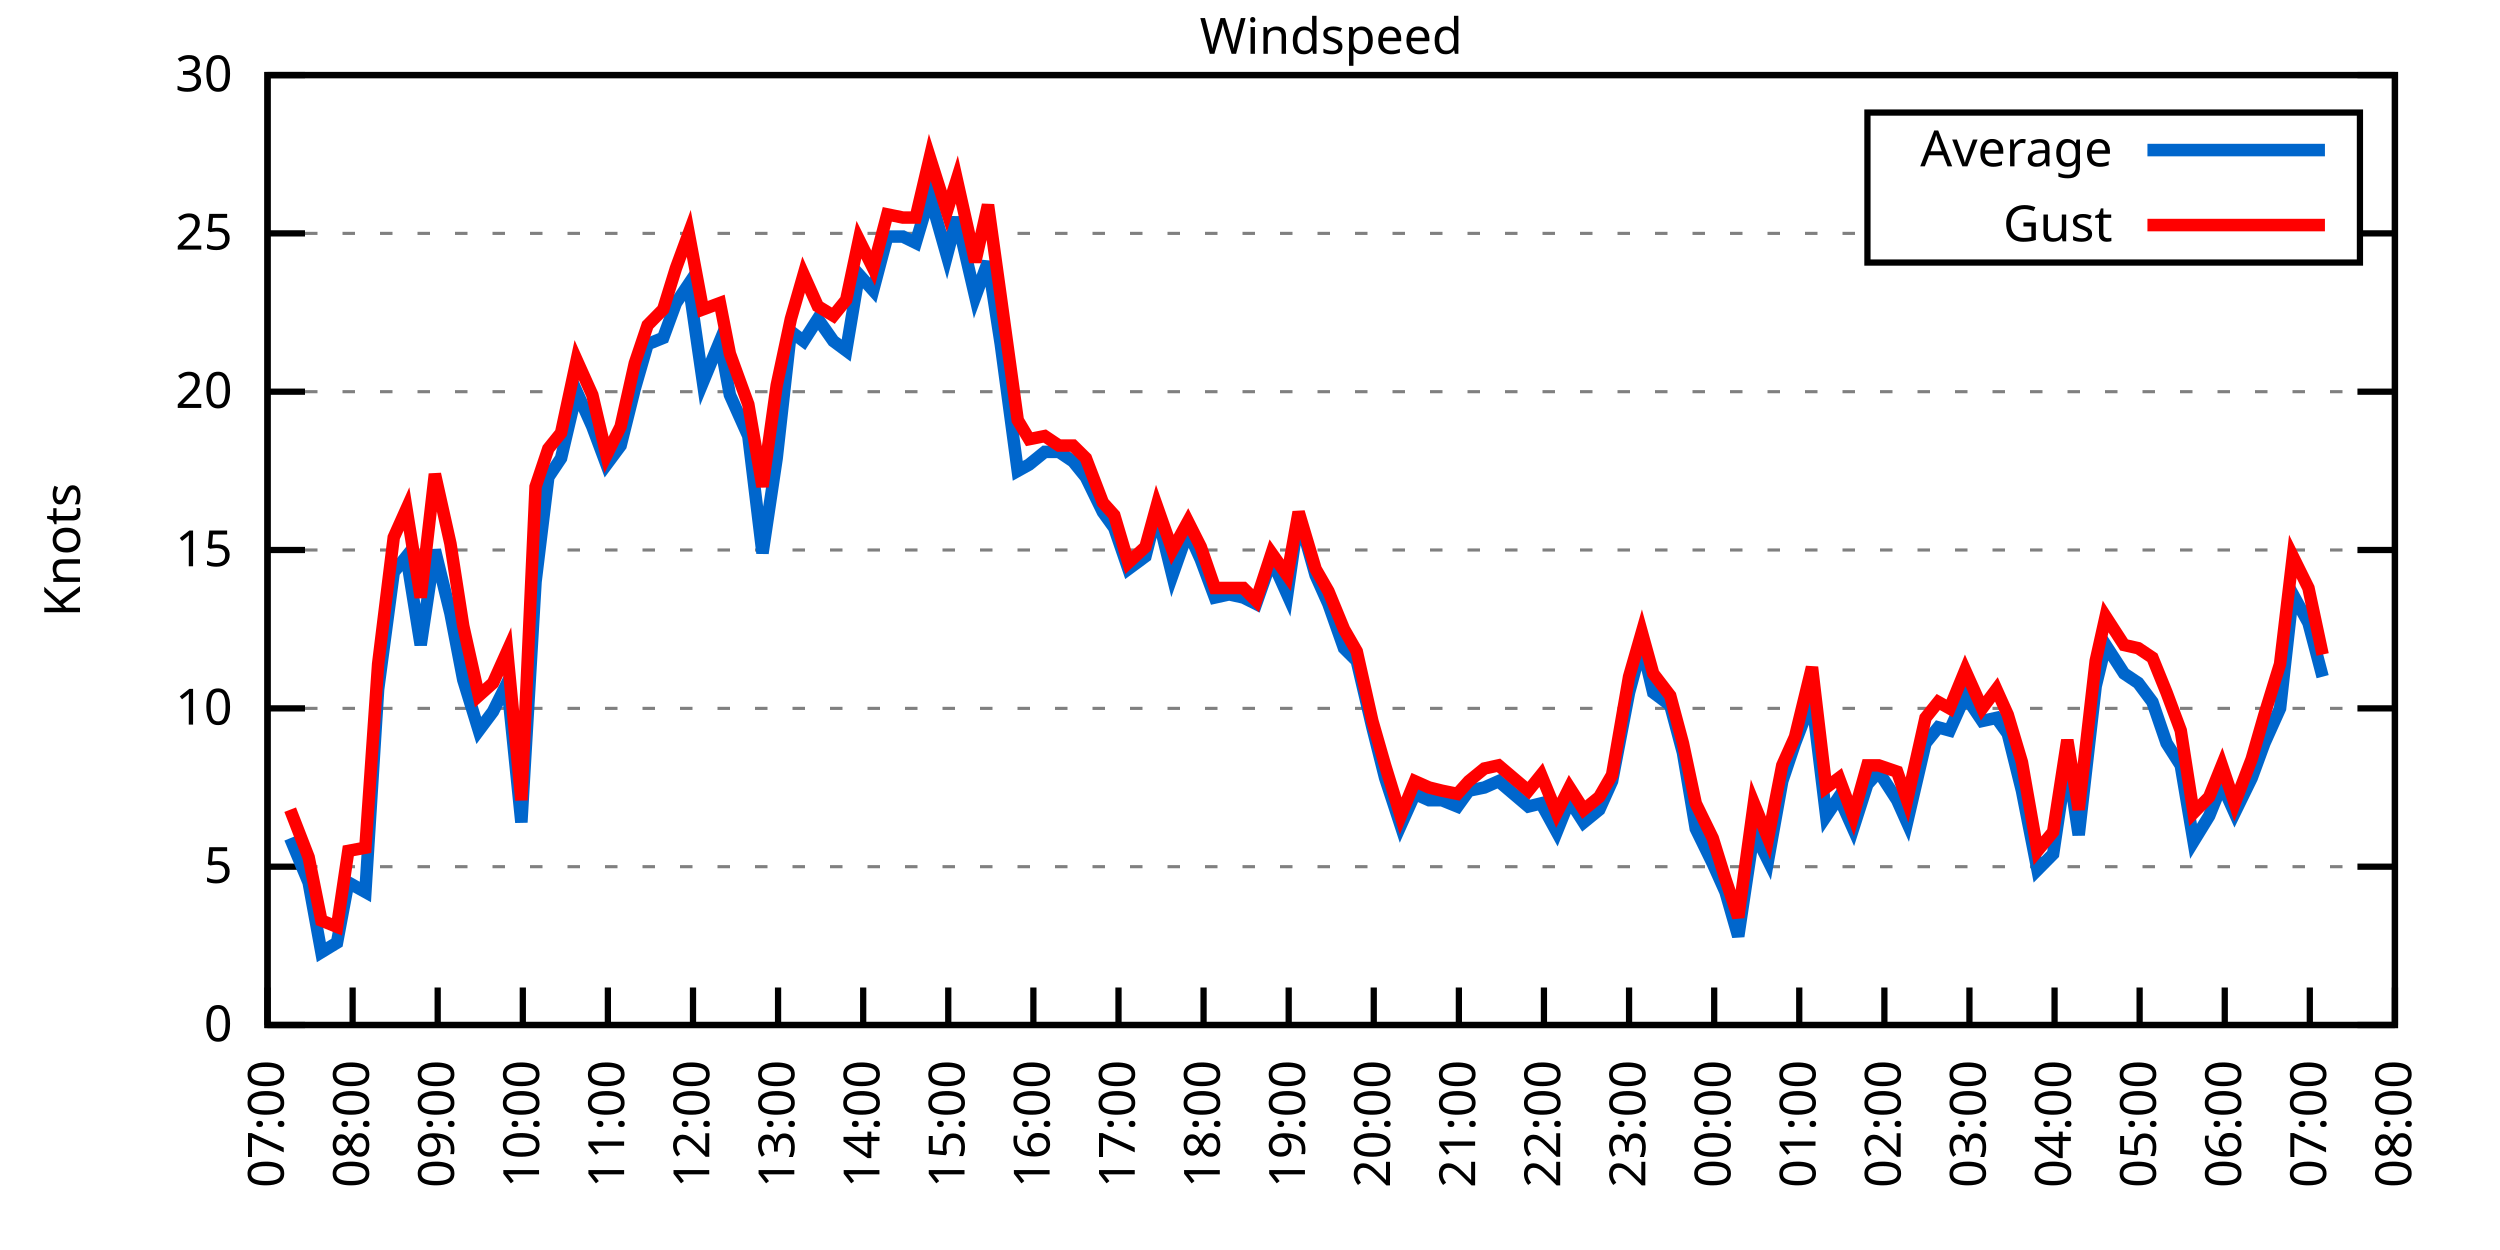
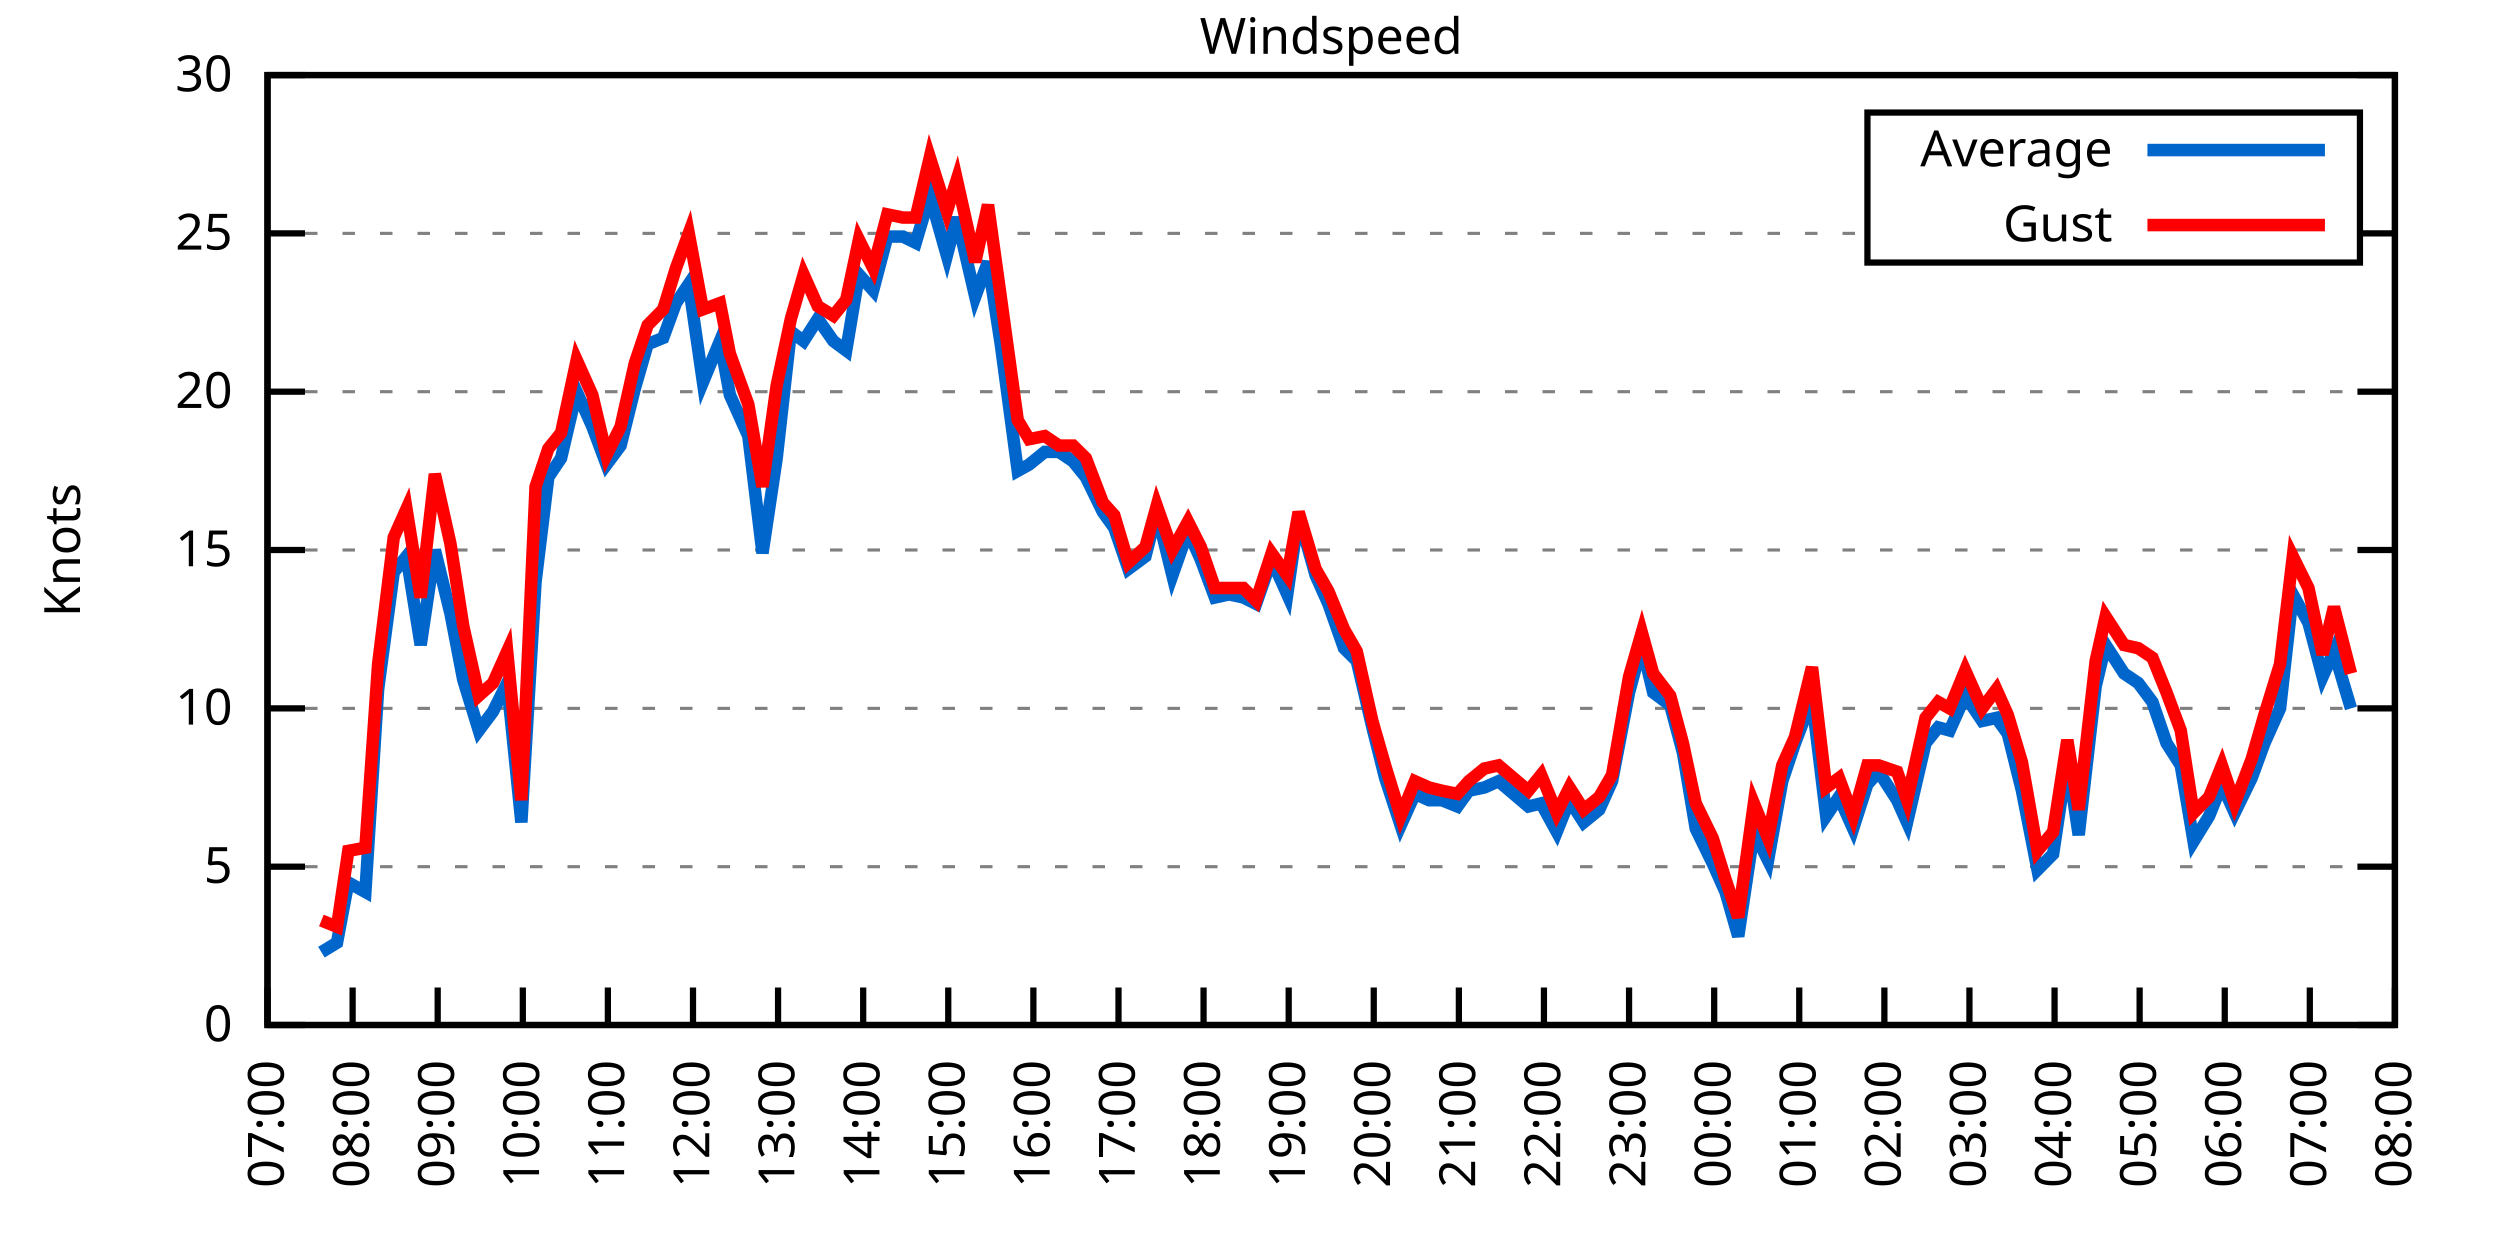
<svg xmlns="http://www.w3.org/2000/svg" xmlns:xlink="http://www.w3.org/1999/xlink" width="400" height="200" viewBox="0 0 400 200">
  <g id="gnuplot_canvas">
    <rect x="0" y="0" width="400" height="200" fill="none" />
    <defs>
      <circle id="gpDot" r="0.5" stroke-width="0.5" stroke="currentColor" />
      <path id="gpPt0" stroke-width="0.333" stroke="currentColor" d="M-1,0 h2 M0,-1 v2" />
      <path id="gpPt1" stroke-width="0.333" stroke="currentColor" d="M-1,-1 L1,1 M1,-1 L-1,1" />
      <path id="gpPt2" stroke-width="0.333" stroke="currentColor" d="M-1,0 L1,0 M0,-1 L0,1 M-1,-1 L1,1 M-1,1 L1,-1" />
      <rect id="gpPt3" stroke-width="0.333" stroke="currentColor" x="-1" y="-1" width="2" height="2" />
      <rect id="gpPt4" stroke-width="0.333" stroke="currentColor" fill="currentColor" x="-1" y="-1" width="2" height="2" />
      <circle id="gpPt5" stroke-width="0.333" stroke="currentColor" cx="0" cy="0" r="1" />
      <use xlink:href="#gpPt5" id="gpPt6" fill="currentColor" stroke="none" />
      <path id="gpPt7" stroke-width="0.333" stroke="currentColor" d="M0,-1.33 L-1.33,0.67 L1.33,0.67 z" />
      <use xlink:href="#gpPt7" id="gpPt8" fill="currentColor" stroke="none" />
      <use xlink:href="#gpPt7" id="gpPt9" stroke="currentColor" transform="rotate(180)" />
      <use xlink:href="#gpPt9" id="gpPt10" fill="currentColor" stroke="none" />
      <use xlink:href="#gpPt3" id="gpPt11" stroke="currentColor" transform="rotate(45)" />
      <use xlink:href="#gpPt11" id="gpPt12" fill="currentColor" stroke="none" />
      <path id="gpPt13" stroke-width="0.333" stroke="currentColor" d="M0,1.330 L1.265,0.411 L0.782,-1.067 L-0.782,-1.076 L-1.265,0.411 z" />
      <use xlink:href="#gpPt13" id="gpPt14" fill="currentColor" stroke="none" />
      <filter id="textbox" filterUnits="objectBoundingBox" x="0" y="0" height="1" width="1">
        <feFlood flood-color="white" flood-opacity="1" result="bgnd" />
        <feComposite in="SourceGraphic" in2="bgnd" operator="atop" />
      </filter>
      <filter id="greybox" filterUnits="objectBoundingBox" x="0" y="0" height="1" width="1">
        <feFlood flood-color="lightgrey" flood-opacity="1" result="grey" />
        <feComposite in="SourceGraphic" in2="grey" operator="atop" />
      </filter>
    </defs>
    <g fill="none" color="white" stroke="currentColor" stroke-width="1.00" stroke-linecap="butt" stroke-linejoin="miter">
</g>
    <g fill="none" color="black" stroke="currentColor" stroke-width="1.00" stroke-linecap="butt" stroke-linejoin="miter">
      <g stroke="none" shape-rendering="crispEdges">
        <polygon fill="rgb(255, 255, 255)" points="42.80,164.00 383.18,164.00 383.18,12.02 42.80,12.02 " />
      </g>
    </g>
    <g fill="none" color="black" stroke="currentColor" stroke-width="1.00" stroke-linecap="butt" stroke-linejoin="miter">
</g>
    <g fill="none" color="black" stroke="black" stroke-width="0.50" stroke-linecap="butt" stroke-linejoin="miter">
</g>
    <g fill="none" color="gray" stroke="currentColor" stroke-width="0.50" stroke-linecap="butt" stroke-linejoin="miter">
      <path stroke="gray" stroke-dasharray="2,4" class="gridline" d="M42.80,164.00 L383.19,164.00  " />
    </g>
    <g fill="none" color="gray" stroke="gray" stroke-width="1.00" stroke-linecap="butt" stroke-linejoin="miter">
</g>
    <g fill="none" color="black" stroke="currentColor" stroke-width="1.00" stroke-linecap="butt" stroke-linejoin="miter">
      <path stroke="black" d="M42.80,164.00 L48.80,164.00 M383.19,164.00 L377.19,164.00  " />
      <g transform="translate(37.20,166.60)" stroke="none" fill="black" font-family="Sans" font-size="8.00" text-anchor="end">
        <text>
          <tspan font-family="Sans"> 0</tspan>
        </text>
      </g>
    </g>
    <g fill="none" color="black" stroke="currentColor" stroke-width="1.00" stroke-linecap="butt" stroke-linejoin="miter">
</g>
    <g fill="none" color="black" stroke="black" stroke-width="0.50" stroke-linecap="butt" stroke-linejoin="miter">
</g>
    <g fill="none" color="gray" stroke="currentColor" stroke-width="0.50" stroke-linecap="butt" stroke-linejoin="miter">
      <path stroke="gray" stroke-dasharray="2,4" class="gridline" d="M42.80,138.67 L383.19,138.67  " />
    </g>
    <g fill="none" color="gray" stroke="gray" stroke-width="1.00" stroke-linecap="butt" stroke-linejoin="miter">
</g>
    <g fill="none" color="black" stroke="currentColor" stroke-width="1.00" stroke-linecap="butt" stroke-linejoin="miter">
      <path stroke="black" d="M42.80,138.67 L48.80,138.67 M383.19,138.67 L377.19,138.67  " />
      <g transform="translate(37.20,141.27)" stroke="none" fill="black" font-family="Sans" font-size="8.00" text-anchor="end">
        <text>
          <tspan font-family="Sans"> 5</tspan>
        </text>
      </g>
    </g>
    <g fill="none" color="black" stroke="currentColor" stroke-width="1.00" stroke-linecap="butt" stroke-linejoin="miter">
</g>
    <g fill="none" color="black" stroke="black" stroke-width="0.50" stroke-linecap="butt" stroke-linejoin="miter">
</g>
    <g fill="none" color="gray" stroke="currentColor" stroke-width="0.50" stroke-linecap="butt" stroke-linejoin="miter">
      <path stroke="gray" stroke-dasharray="2,4" class="gridline" d="M42.80,113.34 L383.19,113.34  " />
    </g>
    <g fill="none" color="gray" stroke="gray" stroke-width="1.00" stroke-linecap="butt" stroke-linejoin="miter">
</g>
    <g fill="none" color="black" stroke="currentColor" stroke-width="1.00" stroke-linecap="butt" stroke-linejoin="miter">
      <path stroke="black" d="M42.80,113.34 L48.80,113.34 M383.19,113.34 L377.19,113.34  " />
      <g transform="translate(37.20,115.94)" stroke="none" fill="black" font-family="Sans" font-size="8.00" text-anchor="end">
        <text>
          <tspan font-family="Sans"> 10</tspan>
        </text>
      </g>
    </g>
    <g fill="none" color="black" stroke="currentColor" stroke-width="1.00" stroke-linecap="butt" stroke-linejoin="miter">
</g>
    <g fill="none" color="black" stroke="black" stroke-width="0.50" stroke-linecap="butt" stroke-linejoin="miter">
</g>
    <g fill="none" color="gray" stroke="currentColor" stroke-width="0.50" stroke-linecap="butt" stroke-linejoin="miter">
      <path stroke="gray" stroke-dasharray="2,4" class="gridline" d="M42.80,88.00 L383.19,88.00  " />
    </g>
    <g fill="none" color="gray" stroke="gray" stroke-width="1.00" stroke-linecap="butt" stroke-linejoin="miter">
</g>
    <g fill="none" color="black" stroke="currentColor" stroke-width="1.00" stroke-linecap="butt" stroke-linejoin="miter">
      <path stroke="black" d="M42.80,88.00 L48.80,88.00 M383.19,88.00 L377.19,88.00  " />
      <g transform="translate(37.20,90.60)" stroke="none" fill="black" font-family="Sans" font-size="8.00" text-anchor="end">
        <text>
          <tspan font-family="Sans"> 15</tspan>
        </text>
      </g>
    </g>
    <g fill="none" color="black" stroke="currentColor" stroke-width="1.00" stroke-linecap="butt" stroke-linejoin="miter">
</g>
    <g fill="none" color="black" stroke="black" stroke-width="0.50" stroke-linecap="butt" stroke-linejoin="miter">
</g>
    <g fill="none" color="gray" stroke="currentColor" stroke-width="0.50" stroke-linecap="butt" stroke-linejoin="miter">
      <path stroke="gray" stroke-dasharray="2,4" class="gridline" d="M42.80,62.67 L383.19,62.67  " />
    </g>
    <g fill="none" color="gray" stroke="gray" stroke-width="1.00" stroke-linecap="butt" stroke-linejoin="miter">
</g>
    <g fill="none" color="black" stroke="currentColor" stroke-width="1.00" stroke-linecap="butt" stroke-linejoin="miter">
      <path stroke="black" d="M42.80,62.67 L48.80,62.67 M383.19,62.67 L377.19,62.67  " />
      <g transform="translate(37.20,65.27)" stroke="none" fill="black" font-family="Sans" font-size="8.00" text-anchor="end">
        <text>
          <tspan font-family="Sans"> 20</tspan>
        </text>
      </g>
    </g>
    <g fill="none" color="black" stroke="currentColor" stroke-width="1.00" stroke-linecap="butt" stroke-linejoin="miter">
</g>
    <g fill="none" color="black" stroke="black" stroke-width="0.50" stroke-linecap="butt" stroke-linejoin="miter">
</g>
    <g fill="none" color="gray" stroke="currentColor" stroke-width="0.50" stroke-linecap="butt" stroke-linejoin="miter">
      <path stroke="gray" stroke-dasharray="2,4" class="gridline" d="M42.80,37.34 L298.79,37.34 M377.59,37.34 L383.19,37.34  " />
    </g>
    <g fill="none" color="gray" stroke="gray" stroke-width="1.00" stroke-linecap="butt" stroke-linejoin="miter">
</g>
    <g fill="none" color="black" stroke="currentColor" stroke-width="1.00" stroke-linecap="butt" stroke-linejoin="miter">
      <path stroke="black" d="M42.80,37.34 L48.80,37.34 M383.19,37.34 L377.19,37.34  " />
      <g transform="translate(37.20,39.94)" stroke="none" fill="black" font-family="Sans" font-size="8.00" text-anchor="end">
        <text>
          <tspan font-family="Sans"> 25</tspan>
        </text>
      </g>
    </g>
    <g fill="none" color="black" stroke="currentColor" stroke-width="1.00" stroke-linecap="butt" stroke-linejoin="miter">
</g>
    <g fill="none" color="black" stroke="black" stroke-width="0.50" stroke-linecap="butt" stroke-linejoin="miter">
</g>
    <g fill="none" color="gray" stroke="currentColor" stroke-width="0.50" stroke-linecap="butt" stroke-linejoin="miter">
      <path stroke="gray" stroke-dasharray="2,4" class="gridline" d="M42.80,12.01 L383.19,12.01  " />
    </g>
    <g fill="none" color="gray" stroke="gray" stroke-width="1.00" stroke-linecap="butt" stroke-linejoin="miter">
</g>
    <g fill="none" color="black" stroke="currentColor" stroke-width="1.00" stroke-linecap="butt" stroke-linejoin="miter">
      <path stroke="black" d="M42.80,12.01 L48.80,12.01 M383.19,12.01 L377.19,12.01  " />
      <g transform="translate(37.20,14.61)" stroke="none" fill="black" font-family="Sans" font-size="8.00" text-anchor="end">
        <text>
          <tspan font-family="Sans"> 30</tspan>
        </text>
      </g>
    </g>
    <g fill="none" color="black" stroke="currentColor" stroke-width="1.00" stroke-linecap="butt" stroke-linejoin="miter">
      <path stroke="black" d="M42.80,164.00 L42.80,158.00  " />
      <g transform="translate(45.40,169.60) rotate(270.00)" stroke="none" fill="black" font-family="Sans" font-size="8.00" text-anchor="end">
        <text>
          <tspan font-family="Sans">07:00</tspan>
        </text>
      </g>
    </g>
    <g fill="none" color="black" stroke="currentColor" stroke-width="1.00" stroke-linecap="butt" stroke-linejoin="miter">
      <path stroke="black" d="M56.42,164.00 L56.42,158.00  " />
      <g transform="translate(59.02,169.60) rotate(270.00)" stroke="none" fill="black" font-family="Sans" font-size="8.00" text-anchor="end">
        <text>
          <tspan font-family="Sans">08:00</tspan>
        </text>
      </g>
    </g>
    <g fill="none" color="black" stroke="currentColor" stroke-width="1.00" stroke-linecap="butt" stroke-linejoin="miter">
      <path stroke="black" d="M70.03,164.00 L70.03,158.00  " />
      <g transform="translate(72.63,169.60) rotate(270.00)" stroke="none" fill="black" font-family="Sans" font-size="8.00" text-anchor="end">
        <text>
          <tspan font-family="Sans">09:00</tspan>
        </text>
      </g>
    </g>
    <g fill="none" color="black" stroke="currentColor" stroke-width="1.00" stroke-linecap="butt" stroke-linejoin="miter">
      <path stroke="black" d="M83.65,164.00 L83.65,158.00  " />
      <g transform="translate(86.25,169.60) rotate(270.00)" stroke="none" fill="black" font-family="Sans" font-size="8.00" text-anchor="end">
        <text>
          <tspan font-family="Sans">10:00</tspan>
        </text>
      </g>
    </g>
    <g fill="none" color="black" stroke="currentColor" stroke-width="1.00" stroke-linecap="butt" stroke-linejoin="miter">
      <path stroke="black" d="M97.26,164.00 L97.26,158.00  " />
      <g transform="translate(99.86,169.60) rotate(270.00)" stroke="none" fill="black" font-family="Sans" font-size="8.00" text-anchor="end">
        <text>
          <tspan font-family="Sans">11:00</tspan>
        </text>
      </g>
    </g>
    <g fill="none" color="black" stroke="currentColor" stroke-width="1.00" stroke-linecap="butt" stroke-linejoin="miter">
      <path stroke="black" d="M110.88,164.00 L110.88,158.00  " />
      <g transform="translate(113.48,169.60) rotate(270.00)" stroke="none" fill="black" font-family="Sans" font-size="8.00" text-anchor="end">
        <text>
          <tspan font-family="Sans">12:00</tspan>
        </text>
      </g>
    </g>
    <g fill="none" color="black" stroke="currentColor" stroke-width="1.00" stroke-linecap="butt" stroke-linejoin="miter">
      <path stroke="black" d="M124.49,164.00 L124.49,158.00  " />
      <g transform="translate(127.09,169.60) rotate(270.00)" stroke="none" fill="black" font-family="Sans" font-size="8.00" text-anchor="end">
        <text>
          <tspan font-family="Sans">13:00</tspan>
        </text>
      </g>
    </g>
    <g fill="none" color="black" stroke="currentColor" stroke-width="1.00" stroke-linecap="butt" stroke-linejoin="miter">
      <path stroke="black" d="M138.11,164.00 L138.11,158.00  " />
      <g transform="translate(140.71,169.60) rotate(270.00)" stroke="none" fill="black" font-family="Sans" font-size="8.00" text-anchor="end">
        <text>
          <tspan font-family="Sans">14:00</tspan>
        </text>
      </g>
    </g>
    <g fill="none" color="black" stroke="currentColor" stroke-width="1.00" stroke-linecap="butt" stroke-linejoin="miter">
      <path stroke="black" d="M151.72,164.00 L151.72,158.00  " />
      <g transform="translate(154.32,169.60) rotate(270.00)" stroke="none" fill="black" font-family="Sans" font-size="8.00" text-anchor="end">
        <text>
          <tspan font-family="Sans">15:00</tspan>
        </text>
      </g>
    </g>
    <g fill="none" color="black" stroke="currentColor" stroke-width="1.00" stroke-linecap="butt" stroke-linejoin="miter">
      <path stroke="black" d="M165.34,164.00 L165.34,158.00  " />
      <g transform="translate(167.94,169.60) rotate(270.00)" stroke="none" fill="black" font-family="Sans" font-size="8.00" text-anchor="end">
        <text>
          <tspan font-family="Sans">16:00</tspan>
        </text>
      </g>
    </g>
    <g fill="none" color="black" stroke="currentColor" stroke-width="1.00" stroke-linecap="butt" stroke-linejoin="miter">
      <path stroke="black" d="M178.96,164.00 L178.96,158.00  " />
      <g transform="translate(181.56,169.60) rotate(270.00)" stroke="none" fill="black" font-family="Sans" font-size="8.00" text-anchor="end">
        <text>
          <tspan font-family="Sans">17:00</tspan>
        </text>
      </g>
    </g>
    <g fill="none" color="black" stroke="currentColor" stroke-width="1.00" stroke-linecap="butt" stroke-linejoin="miter">
      <path stroke="black" d="M192.57,164.00 L192.57,158.00  " />
      <g transform="translate(195.17,169.60) rotate(270.00)" stroke="none" fill="black" font-family="Sans" font-size="8.00" text-anchor="end">
        <text>
          <tspan font-family="Sans">18:00</tspan>
        </text>
      </g>
    </g>
    <g fill="none" color="black" stroke="currentColor" stroke-width="1.00" stroke-linecap="butt" stroke-linejoin="miter">
      <path stroke="black" d="M206.19,164.00 L206.19,158.00  " />
      <g transform="translate(208.79,169.60) rotate(270.00)" stroke="none" fill="black" font-family="Sans" font-size="8.00" text-anchor="end">
        <text>
          <tspan font-family="Sans">19:00</tspan>
        </text>
      </g>
    </g>
    <g fill="none" color="black" stroke="currentColor" stroke-width="1.00" stroke-linecap="butt" stroke-linejoin="miter">
      <path stroke="black" d="M219.80,164.00 L219.80,158.00  " />
      <g transform="translate(222.40,169.60) rotate(270.00)" stroke="none" fill="black" font-family="Sans" font-size="8.00" text-anchor="end">
        <text>
          <tspan font-family="Sans">20:00</tspan>
        </text>
      </g>
    </g>
    <g fill="none" color="black" stroke="currentColor" stroke-width="1.00" stroke-linecap="butt" stroke-linejoin="miter">
      <path stroke="black" d="M233.42,164.00 L233.42,158.00  " />
      <g transform="translate(236.02,169.60) rotate(270.00)" stroke="none" fill="black" font-family="Sans" font-size="8.00" text-anchor="end">
        <text>
          <tspan font-family="Sans">21:00</tspan>
        </text>
      </g>
    </g>
    <g fill="none" color="black" stroke="currentColor" stroke-width="1.00" stroke-linecap="butt" stroke-linejoin="miter">
      <path stroke="black" d="M247.03,164.00 L247.03,158.00  " />
      <g transform="translate(249.63,169.60) rotate(270.00)" stroke="none" fill="black" font-family="Sans" font-size="8.00" text-anchor="end">
        <text>
          <tspan font-family="Sans">22:00</tspan>
        </text>
      </g>
    </g>
    <g fill="none" color="black" stroke="currentColor" stroke-width="1.00" stroke-linecap="butt" stroke-linejoin="miter">
      <path stroke="black" d="M260.65,164.00 L260.65,158.00  " />
      <g transform="translate(263.25,169.60) rotate(270.00)" stroke="none" fill="black" font-family="Sans" font-size="8.00" text-anchor="end">
        <text>
          <tspan font-family="Sans">23:00</tspan>
        </text>
      </g>
    </g>
    <g fill="none" color="black" stroke="currentColor" stroke-width="1.00" stroke-linecap="butt" stroke-linejoin="miter">
      <path stroke="black" d="M274.27,164.00 L274.27,158.00  " />
      <g transform="translate(276.87,169.60) rotate(270.00)" stroke="none" fill="black" font-family="Sans" font-size="8.00" text-anchor="end">
        <text>
          <tspan font-family="Sans">00:00</tspan>
        </text>
      </g>
    </g>
    <g fill="none" color="black" stroke="currentColor" stroke-width="1.00" stroke-linecap="butt" stroke-linejoin="miter">
      <path stroke="black" d="M287.88,164.00 L287.88,158.00  " />
      <g transform="translate(290.48,169.60) rotate(270.00)" stroke="none" fill="black" font-family="Sans" font-size="8.00" text-anchor="end">
        <text>
          <tspan font-family="Sans">01:00</tspan>
        </text>
      </g>
    </g>
    <g fill="none" color="black" stroke="currentColor" stroke-width="1.00" stroke-linecap="butt" stroke-linejoin="miter">
      <path stroke="black" d="M301.50,164.00 L301.50,158.00  " />
      <g transform="translate(304.10,169.60) rotate(270.00)" stroke="none" fill="black" font-family="Sans" font-size="8.00" text-anchor="end">
        <text>
          <tspan font-family="Sans">02:00</tspan>
        </text>
      </g>
    </g>
    <g fill="none" color="black" stroke="currentColor" stroke-width="1.00" stroke-linecap="butt" stroke-linejoin="miter">
      <path stroke="black" d="M315.11,164.00 L315.11,158.00  " />
      <g transform="translate(317.71,169.60) rotate(270.00)" stroke="none" fill="black" font-family="Sans" font-size="8.00" text-anchor="end">
        <text>
          <tspan font-family="Sans">03:00</tspan>
        </text>
      </g>
    </g>
    <g fill="none" color="black" stroke="currentColor" stroke-width="1.00" stroke-linecap="butt" stroke-linejoin="miter">
      <path stroke="black" d="M328.73,164.00 L328.73,158.00  " />
      <g transform="translate(331.33,169.60) rotate(270.00)" stroke="none" fill="black" font-family="Sans" font-size="8.00" text-anchor="end">
        <text>
          <tspan font-family="Sans">04:00</tspan>
        </text>
      </g>
    </g>
    <g fill="none" color="black" stroke="currentColor" stroke-width="1.00" stroke-linecap="butt" stroke-linejoin="miter">
      <path stroke="black" d="M342.34,164.00 L342.34,158.00  " />
      <g transform="translate(344.94,169.60) rotate(270.00)" stroke="none" fill="black" font-family="Sans" font-size="8.00" text-anchor="end">
        <text>
          <tspan font-family="Sans">05:00</tspan>
        </text>
      </g>
    </g>
    <g fill="none" color="black" stroke="currentColor" stroke-width="1.00" stroke-linecap="butt" stroke-linejoin="miter">
      <path stroke="black" d="M355.96,164.00 L355.96,158.00  " />
      <g transform="translate(358.56,169.60) rotate(270.00)" stroke="none" fill="black" font-family="Sans" font-size="8.00" text-anchor="end">
        <text>
          <tspan font-family="Sans">06:00</tspan>
        </text>
      </g>
    </g>
    <g fill="none" color="black" stroke="currentColor" stroke-width="1.00" stroke-linecap="butt" stroke-linejoin="miter">
      <path stroke="black" d="M369.57,164.00 L369.57,158.00  " />
      <g transform="translate(372.17,169.60) rotate(270.00)" stroke="none" fill="black" font-family="Sans" font-size="8.00" text-anchor="end">
        <text>
          <tspan font-family="Sans">07:00</tspan>
        </text>
      </g>
    </g>
    <g fill="none" color="black" stroke="currentColor" stroke-width="1.00" stroke-linecap="butt" stroke-linejoin="miter">
      <path stroke="black" d="M383.19,164.00 L383.19,158.00  " />
      <g transform="translate(385.79,169.60) rotate(270.00)" stroke="none" fill="black" font-family="Sans" font-size="8.00" text-anchor="end">
        <text>
          <tspan font-family="Sans">08:00</tspan>
        </text>
      </g>
    </g>
    <g fill="none" color="black" stroke="currentColor" stroke-width="1.00" stroke-linecap="butt" stroke-linejoin="miter">
</g>
    <g fill="none" color="black" stroke="currentColor" stroke-width="1.00" stroke-linecap="butt" stroke-linejoin="miter">
      <path stroke="black" d="M42.80,12.01 L42.80,164.00 L383.19,164.00 L383.19,12.01 L42.80,12.01 Z  " />
    </g>
    <g fill="none" color="black" stroke="currentColor" stroke-width="1.00" stroke-linecap="butt" stroke-linejoin="miter">
</g>
    <g fill="none" color="black" stroke="currentColor" stroke-width="1.00" stroke-linecap="butt" stroke-linejoin="miter">
      <path stroke="black" d="M298.79,42.01 L298.79,18.01 L377.59,18.01 L377.59,42.01 L298.79,42.01 Z  " />
    </g>
    <g id="Windspeed_plot_1">
      <g fill="none" color="white" stroke="black" stroke-width="2.00" stroke-linecap="butt" stroke-linejoin="miter">
</g>
      <g fill="none" color="black" stroke="currentColor" stroke-width="2.00" stroke-linecap="butt" stroke-linejoin="miter">
        <g transform="translate(337.99,26.61)" stroke="none" fill="black" font-family="Sans" font-size="8.00" text-anchor="end">
          <text>
            <tspan font-family="Sans">Average</tspan>
          </text>
        </g>
      </g>
      <g fill="none" color="black" stroke="currentColor" stroke-width="2.00" stroke-linecap="butt" stroke-linejoin="miter">
-         <path stroke="rgb(  0, 102, 204)" d="M343.59,24.01 L371.99,24.01 M46.43,134.11 L49.38,141.20 L51.42,152.35 L53.92,150.83 L55.73,141.20 L58.46,142.72   L60.50,110.30 L63.00,91.55 L65.04,89.02 L67.31,103.20 L69.58,88.00 L72.07,98.14 L74.12,108.78 L76.61,116.88   L78.88,113.84 L81.15,109.28 L83.42,131.58 L85.69,93.07 L87.73,76.35 L89.77,73.31 L92.27,62.67 L94.77,68.25   L97.04,74.33 L99.30,71.29 L101.57,62.17 L103.62,55.07 L106.11,54.06 L108.15,48.49 L110.20,45.45 L112.47,61.15   L115.19,54.57 L116.78,63.18 L119.73,69.77 L122.00,88.51 L124.27,73.31 L126.54,53.05 L128.58,54.57 L130.85,51.02   L133.34,54.57 L135.39,56.09 L137.43,43.93 L139.70,46.46 L141.97,37.85 L144.46,37.85 L146.51,38.86 L148.77,31.26   L151.50,40.89 L153.09,34.81 L156.04,47.47 L158.08,41.90 L160.12,55.07 L162.84,75.34 L164.66,74.33 L167.16,72.30   L169.43,72.30 L171.69,73.82 L173.74,76.35 L176.46,81.93 L178.28,84.46 L180.54,91.04 L183.27,89.02 L185.08,81.93   L187.58,92.06 L190.08,84.97 L192.12,89.52 L194.39,95.60 L196.66,95.10 L198.93,95.60 L200.97,96.62 L203.46,89.52   L205.96,95.10 L207.78,82.43 L210.50,92.06 L212.54,96.62 L215.04,103.71 L217.08,105.74 L219.58,116.38 L221.62,124.48   L224.11,132.08 L226.38,127.02 L228.65,128.03 L230.70,128.03 L233.19,129.04 L235.01,126.51 L237.50,126.00 L239.77,124.99   L244.54,129.04 L246.58,128.54 L249.08,133.10 L251.12,128.03 L253.39,131.58 L255.88,129.55 L257.93,124.99 L260.65,110.80   L262.69,103.20 L264.51,110.80 L267.23,112.83 L269.27,120.43 L271.32,132.59 L274.04,138.16 L276.08,142.72 L278.12,149.81   L280.62,133.10 L282.89,137.66 L285.16,124.99 L287.20,118.91 L289.92,111.82 L292.19,130.56 L294.23,127.52 L296.50,132.59   L298.77,125.50 L300.59,123.47 L303.54,128.03 L305.13,131.58 L308.08,118.91 L310.12,116.38 L311.94,116.88 L314.43,111.31   L317.15,115.36 L319.42,114.86 L321.24,117.39 L323.51,126.51 L326.00,139.17 L328.50,136.64 L330.77,121.44 L332.59,133.60   L335.31,109.79 L336.90,103.20 L339.85,107.76 L342.12,109.28 L344.39,112.32 L346.65,118.91 L348.92,122.46 L350.97,134.62   L353.46,130.56 L355.50,125.50 L357.55,130.06 L360.27,124.48 L362.31,118.91 L364.81,113.34 L366.85,95.10 L369.35,99.66   L371.62,108.27  " />
+         <path stroke="rgb(  0, 102, 204)" d="M343.59,24.01 L371.99,24.01 M51.42,152.35 L53.92,150.83 L55.73,141.20 L58.46,142.72 L60.50,110.30 L63.00,91.55   L65.04,89.02 L67.31,103.20 L69.58,88.00 L72.07,98.14 L74.12,108.78 L76.61,116.88 L78.88,113.84 L81.15,109.28   L83.42,131.58 L85.69,93.07 L87.73,76.35 L89.77,73.31 L92.27,62.67 L94.77,68.25 L97.04,74.33 L99.30,71.29   L101.57,62.17 L103.62,55.07 L106.11,54.06 L108.15,48.49 L110.20,45.45 L112.47,61.15 L115.19,54.57 L116.78,63.18   L119.73,69.77 L122.00,88.51 L124.27,73.31 L126.54,53.05 L128.58,54.57 L130.85,51.02 L133.34,54.57 L135.39,56.09   L137.43,43.93 L139.70,46.46 L141.97,37.85 L144.46,37.85 L146.51,38.86 L148.77,31.26 L151.50,40.89 L153.09,34.81   L156.04,47.47 L158.08,41.90 L160.12,55.07 L162.84,75.34 L164.66,74.33 L167.16,72.30 L169.43,72.30 L171.69,73.82   L173.74,76.35 L176.46,81.93 L178.28,84.46 L180.54,91.04 L183.27,89.02 L185.08,81.93 L187.58,92.06 L190.08,84.97   L192.12,89.52 L194.39,95.60 L196.66,95.10 L198.93,95.60 L200.97,96.62 L203.46,89.52 L205.96,95.10 L207.78,82.43   L210.50,92.06 L212.54,96.62 L215.04,103.71 L217.08,105.74 L219.58,116.38 L221.62,124.48 L224.11,132.08 L226.38,127.02   L228.65,128.03 L230.70,128.03 L233.19,129.04 L235.01,126.51 L237.50,126.00 L239.77,124.99 L244.54,129.04 L246.58,128.54   L249.08,133.10 L251.12,128.03 L253.39,131.58 L255.88,129.55 L257.93,124.99 L260.65,110.80 L262.69,103.20 L264.51,110.80   L267.23,112.83 L269.27,120.43 L271.32,132.59 L274.04,138.16 L276.08,142.72 L278.12,149.81 L280.62,133.10 L282.89,137.66   L285.16,124.99 L287.20,118.91 L289.92,111.82 L292.19,130.56 L294.23,127.52 L296.50,132.59 L298.77,125.50 L300.59,123.47   L303.54,128.03 L305.13,131.58 L308.08,118.91 L310.12,116.38 L311.94,116.88 L314.43,111.31 L317.15,115.36 L319.42,114.86   L321.24,117.39 L323.51,126.51 L326.00,139.17 L328.50,136.64 L330.77,121.44 L332.59,133.60 L335.31,109.79 L336.90,103.20   L339.85,107.76 L342.12,109.28 L344.39,112.32 L346.65,118.91 L348.92,122.46 L350.97,134.62 L353.46,130.56 L355.50,125.50   L357.55,130.06 L360.27,124.48 L362.31,118.91 L364.81,113.34 L366.85,95.10 L369.35,99.66 L371.62,108.27 L373.43,104.22   L376.16,113.34  " />
      </g>
    </g>
    <g id="Windspeed_plot_2">
      <g fill="none" color="black" stroke="currentColor" stroke-width="2.00" stroke-linecap="butt" stroke-linejoin="miter">
        <g transform="translate(337.99,38.61)" stroke="none" fill="black" font-family="Sans" font-size="8.00" text-anchor="end">
          <text>
            <tspan font-family="Sans">Gust</tspan>
          </text>
        </g>
      </g>
      <g fill="none" color="black" stroke="currentColor" stroke-width="2.00" stroke-linecap="butt" stroke-linejoin="miter">
-         <path stroke="rgb(255,   0,   0)" d="M343.59,36.01 L371.99,36.01 M46.43,129.55 L49.38,137.15 L51.42,147.28 L53.92,148.29 L55.73,136.14 L58.46,135.63   L60.50,106.24 L63.00,85.98 L65.04,81.42 L67.31,95.60 L69.58,75.85 L72.07,86.99 L74.12,100.16 L76.61,111.31   L78.88,109.28 L81.15,104.22 L83.42,128.03 L85.69,77.87 L87.73,71.79 L89.77,69.26 L92.27,57.61 L94.77,63.18   L97.04,72.81 L99.30,68.25 L101.57,58.11 L103.62,52.03 L106.11,49.50 L108.15,42.91 L110.20,37.34 L112.47,49.50   L115.19,48.49 L116.78,56.59 L119.73,64.70 L122.00,77.87 L124.27,61.66 L126.54,51.02 L128.58,43.93 L130.85,48.99   L133.34,50.51 L135.39,47.98 L137.43,38.35 L139.70,42.91 L141.97,34.30 L144.46,34.81 L146.51,34.81 L148.77,25.18   L151.50,33.80 L153.09,28.73 L156.04,41.90 L158.08,32.78 L160.12,47.47 L162.84,67.23 L164.66,70.27 L167.16,69.77   L169.43,71.29 L171.69,71.29 L173.74,73.31 L176.46,80.41 L178.28,82.43 L180.54,90.03 L183.27,87.50 L185.08,80.91   L187.58,88.00 L190.08,83.45 L192.12,87.50 L194.39,94.08 L196.66,94.08 L198.93,94.08 L200.97,96.11 L203.46,88.51   L205.96,92.06 L207.78,81.93 L210.50,91.04 L212.54,94.59 L215.04,100.67 L217.08,104.22 L219.58,115.36 L221.62,122.46   L224.11,130.56 L226.38,124.99 L228.65,126.00 L230.70,126.51 L233.19,127.02 L235.01,124.99 L237.50,122.96 L239.77,122.46   L244.54,126.51 L246.58,123.98 L249.08,130.06 L251.12,126.00 L253.39,129.55 L255.88,127.52 L257.93,123.98 L260.65,108.27   L262.69,101.18 L264.51,107.76 L267.23,111.31 L269.27,118.91 L271.32,128.54 L274.04,134.11 L276.08,140.69 L278.12,146.77   L280.62,128.54 L282.89,134.11 L285.16,122.46 L287.20,117.90 L289.92,106.75 L292.19,126.00 L294.23,124.48 L296.50,130.56   L298.77,122.46 L300.59,122.46 L303.54,123.47 L305.13,128.03 L308.08,114.86 L310.12,112.32 L311.94,113.34 L314.43,107.26   L317.15,113.34 L319.42,110.30 L321.24,114.35 L323.51,121.95 L326.00,136.14 L328.50,133.10 L330.77,118.40 L332.59,129.55   L335.31,105.74 L336.90,98.64 L339.85,103.20 L342.12,103.71 L344.39,105.23 L346.65,110.80 L348.92,116.88 L350.97,130.06   L353.46,127.52 L355.50,122.46 L357.55,128.54 L360.27,121.44 L362.31,114.35 L364.81,106.24 L366.85,89.02 L369.35,94.08   L371.62,104.72  " />
+         <path stroke="rgb(255,   0,   0)" d="M343.59,36.01 L371.99,36.01 M51.42,147.28 L53.92,148.29 L55.73,136.14 L58.46,135.63 L60.50,106.24 L63.00,85.98   L65.04,81.42 L67.31,95.60 L69.58,75.85 L72.07,86.99 L74.12,100.16 L76.61,111.31 L78.88,109.28 L81.15,104.22   L83.42,128.03 L85.69,77.87 L87.73,71.79 L89.77,69.26 L92.27,57.61 L94.77,63.18 L97.04,72.81 L99.30,68.25   L101.57,58.11 L103.62,52.03 L106.11,49.50 L108.15,42.91 L110.20,37.34 L112.47,49.50 L115.19,48.49 L116.78,56.59   L119.73,64.70 L122.00,77.87 L124.27,61.66 L126.54,51.02 L128.58,43.93 L130.85,48.99 L133.34,50.51 L135.39,47.98   L137.43,38.35 L139.70,42.91 L141.97,34.30 L144.46,34.81 L146.51,34.81 L148.77,25.18 L151.50,33.80 L153.09,28.73   L156.04,41.90 L158.08,32.78 L160.12,47.47 L162.84,67.23 L164.66,70.27 L167.16,69.77 L169.43,71.29 L171.69,71.29   L173.74,73.31 L176.46,80.41 L178.28,82.43 L180.54,90.03 L183.27,87.50 L185.08,80.91 L187.58,88.00 L190.08,83.45   L192.12,87.50 L194.39,94.08 L196.66,94.08 L198.93,94.08 L200.97,96.11 L203.46,88.51 L205.96,92.06 L207.78,81.93   L210.50,91.04 L212.54,94.59 L215.04,100.67 L217.08,104.22 L219.58,115.36 L221.62,122.46 L224.11,130.56 L226.38,124.99   L228.65,126.00 L230.70,126.51 L233.19,127.02 L235.01,124.99 L237.50,122.96 L239.77,122.46 L244.54,126.51 L246.58,123.98   L249.08,130.06 L251.12,126.00 L253.39,129.55 L255.88,127.52 L257.93,123.98 L260.65,108.27 L262.69,101.18 L264.51,107.76   L267.23,111.31 L269.27,118.91 L271.32,128.54 L274.04,134.11 L276.08,140.69 L278.12,146.77 L280.62,128.54 L282.89,134.11   L285.16,122.46 L287.20,117.90 L289.92,106.75 L292.19,126.00 L294.23,124.48 L296.50,130.56 L298.77,122.46 L300.59,122.46   L303.54,123.47 L305.13,128.03 L308.08,114.86 L310.12,112.32 L311.94,113.34 L314.43,107.26 L317.15,113.34 L319.42,110.30   L321.24,114.35 L323.51,121.95 L326.00,136.14 L328.50,133.10 L330.77,118.40 L332.59,129.55 L335.31,105.74 L336.90,98.64   L339.85,103.20 L342.12,103.71 L344.39,105.23 L346.65,110.80 L348.92,116.88 L350.97,130.06 L353.46,127.52 L355.50,122.46   L357.55,128.54 L360.27,121.44 L362.31,114.35 L364.81,106.24 L366.85,89.02 L369.35,94.08 L371.62,104.72 L373.43,97.12   L376.16,107.76  " />
      </g>
    </g>
    <g fill="none" color="black" stroke="currentColor" stroke-width="2.00" stroke-linecap="butt" stroke-linejoin="miter">
</g>
    <g fill="none" color="black" stroke="black" stroke-width="1.00" stroke-linecap="butt" stroke-linejoin="miter">
</g>
    <g fill="none" color="black" stroke="currentColor" stroke-width="1.00" stroke-linecap="butt" stroke-linejoin="miter">
      <path stroke="black" d="M42.80,12.01 L42.80,164.00 L383.19,164.00 L383.19,12.01 L42.80,12.01 Z  " />
      <g transform="translate(12.80,88.01) rotate(270.00)" stroke="none" fill="black" font-family="Sans" font-size="8.00" text-anchor="middle">
        <text>
          <tspan font-family="Sans">Knots</tspan>
        </text>
      </g>
    </g>
    <g fill="none" color="black" stroke="currentColor" stroke-width="1.00" stroke-linecap="butt" stroke-linejoin="miter">
</g>
    <g fill="none" color="black" stroke="currentColor" stroke-width="1.00" stroke-linecap="butt" stroke-linejoin="miter">
      <g transform="translate(212.99,8.61)" stroke="none" fill="black" font-family="Sans" font-size="8.00" text-anchor="middle">
        <text>
          <tspan font-family="Sans">Windspeed</tspan>
        </text>
      </g>
    </g>
    <g fill="none" color="black" stroke="currentColor" stroke-width="1.00" stroke-linecap="butt" stroke-linejoin="miter">
</g>
  </g>
</svg>
